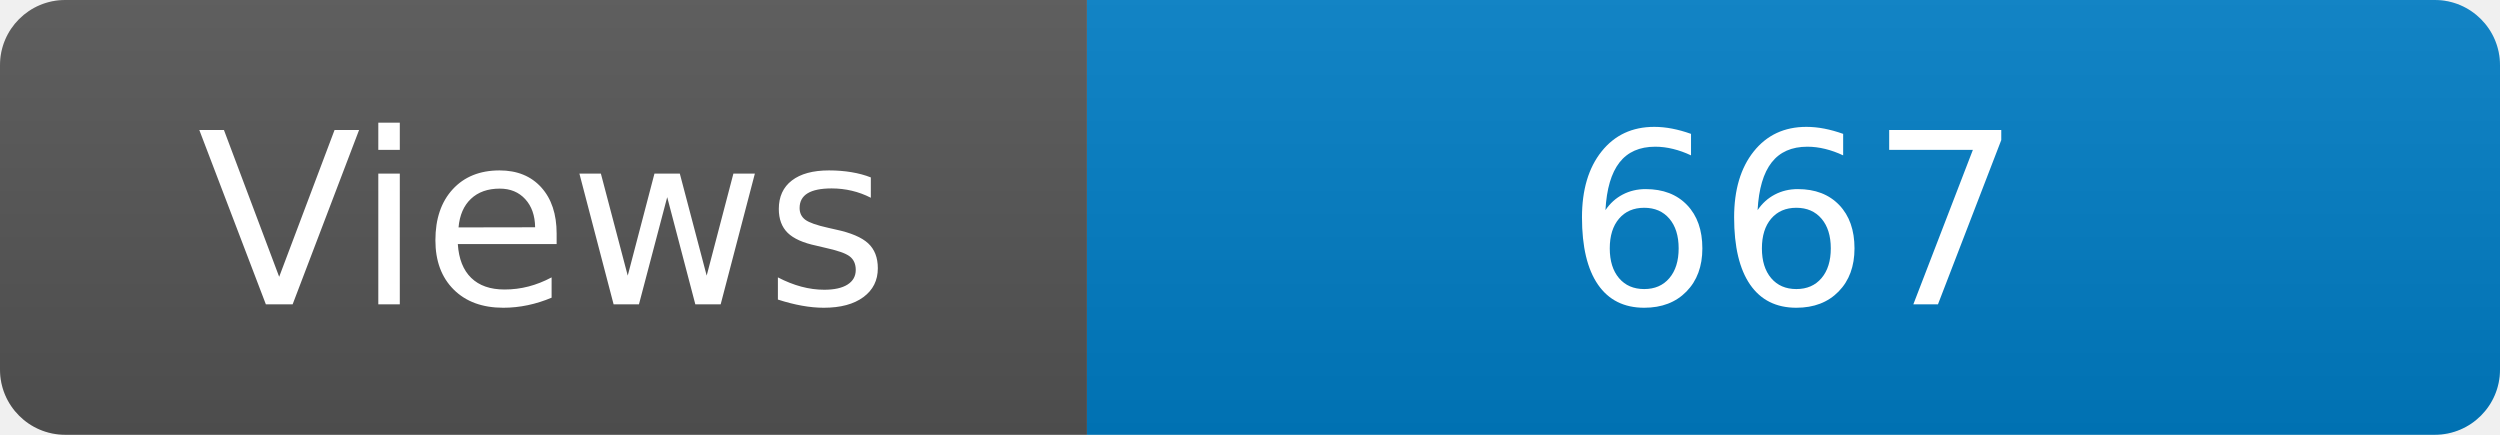
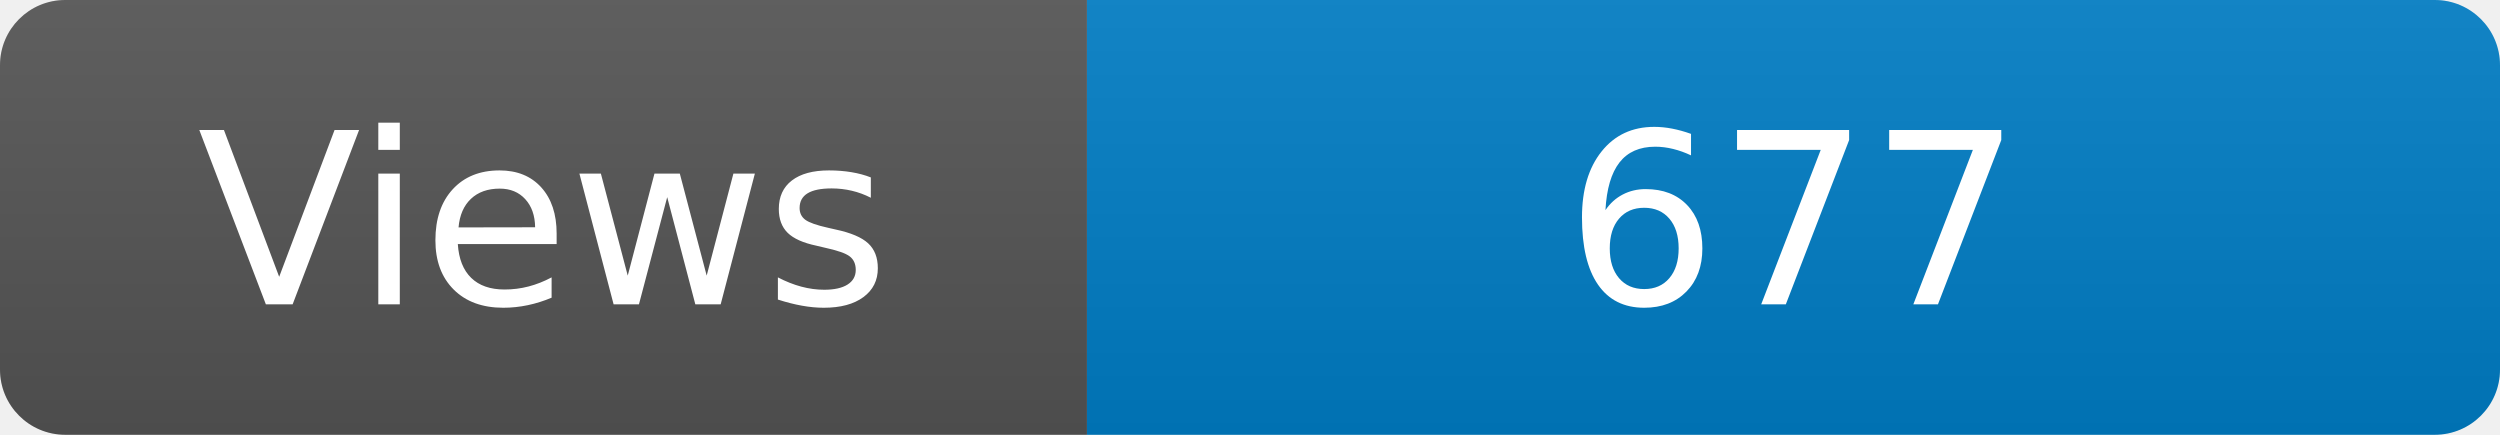
<svg xmlns="http://www.w3.org/2000/svg" width="115" height="20" role="img" aria-label="Maintained?: yes">
  <linearGradient id="s" x2="0" y2="100%">
    <stop offset="0" stop-color="#bbb" stop-opacity=".1" />
    <stop offset="1" stop-opacity=".1" />
  </linearGradient>
  <clipPath id="r">
    <rect width="115" height="20" rx="3" fill="#fff" />
  </clipPath>
  <g clip-path="url(#r)">
    <rect width="50" height="20" fill="#555" />
    <rect x="50" width="160" height="20" fill="#007ec6" />
    <rect width="115" height="20" fill="url(#s)" />
  </g>
  <g fill="#fff" text-anchor="middle" font-family="Verdana,Geneva,DejaVu Sans,sans-serif" font-size="110">
    <text x="250" y="140" transform="scale(.1)" fill="#fff">Views</text>
-     <text x="825" y="140" transform="scale(.1)" fill="#fff">667</text>
+     <text x="825" y="140" transform="scale(.1)" fill="#fff">677</text>
  </g>
</svg>
